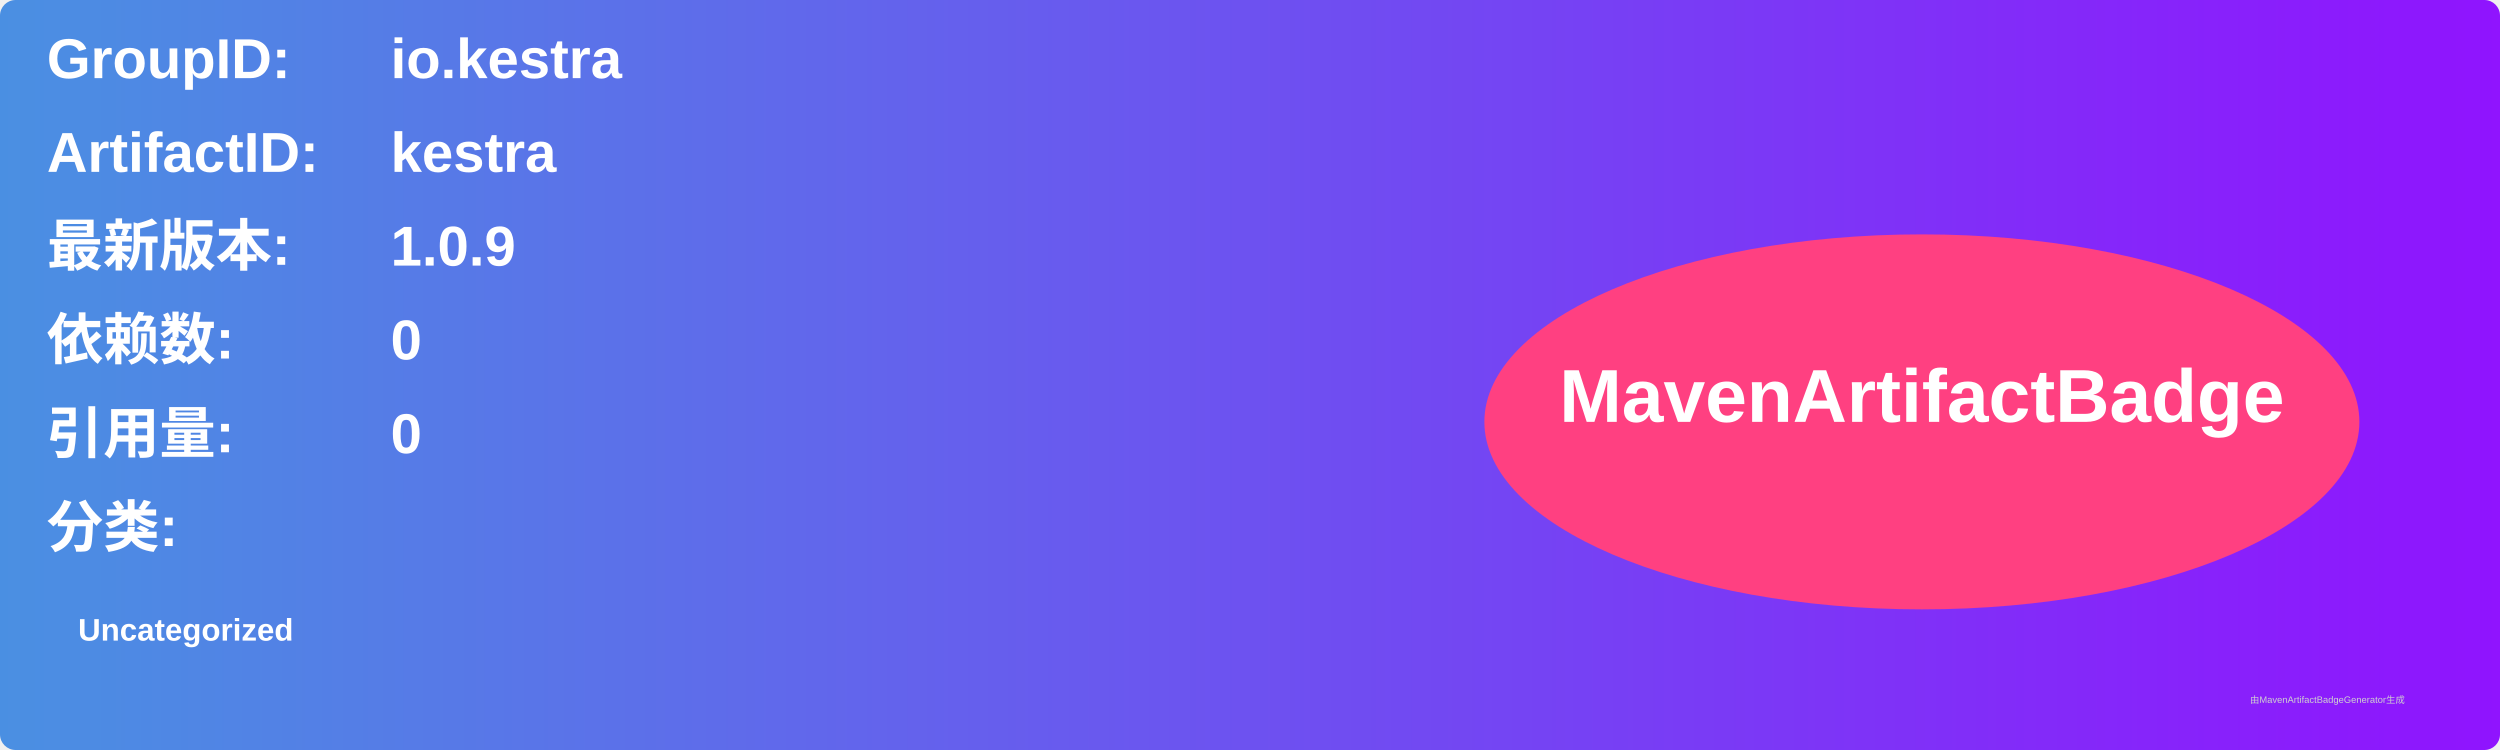
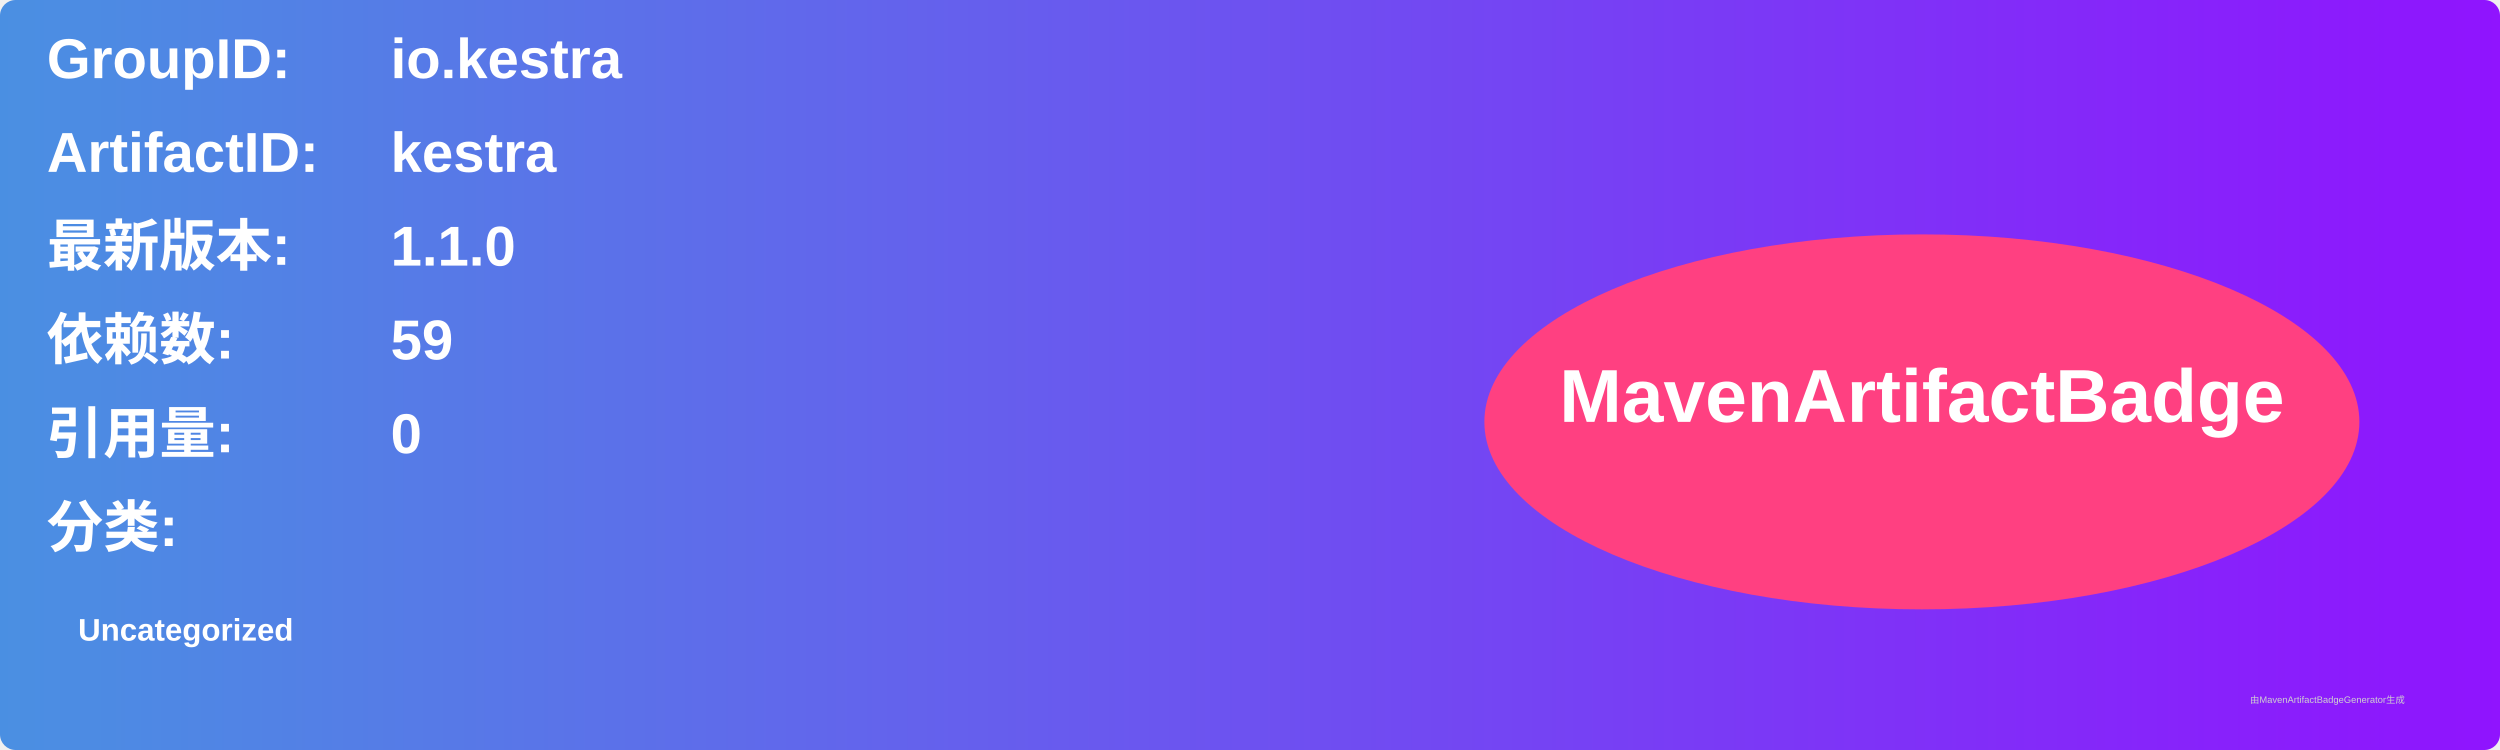
<svg xmlns="http://www.w3.org/2000/svg" width="800" height="240" viewBox="0 0 800 240">
  <linearGradient id="grad" x1="0%" y1="0%" x2="100%" y2="0%">
    <stop offset="0%" stop-color="#4a90e2" />
    <stop offset="100%" stop-color="#9013fe" />
  </linearGradient>
  <rect width="100%" height="100%" rx="5" ry="5" fill="url(#grad)" />
  <g transform="translate(15, 15)">
    <text x="0" y="10" font-family="Arial" font-size="18" fill="white" font-weight="bold" width="260">GroupID:</text>
    <text x="110" y="10" font-family="Arial" font-size="18" fill="white" font-weight="bold" width="460">io.kestra</text>
    <text x="0" y="40" font-family="Arial" font-size="18" fill="white" font-weight="bold" width="260">ArtifactID:</text>
    <text x="110" y="40" font-family="Arial" font-size="18" fill="white" font-weight="bold" width="460">kestra</text>
    <text x="0" y="70" font-family="Arial" font-size="18" fill="white" font-weight="bold">最新版本:</text>
    <text x="110" y="70" font-family="Arial" font-size="18" fill="white" font-weight="bold">
-       <tspan font-weight="bold">1.0.9</tspan>
+       <tspan font-weight="bold">1.1.0</tspan>
    </text>
    <text x="0" y="100" font-family="Arial" font-size="18" fill="white" font-weight="bold">依赖数: </text>
    <text x="110" y="100" font-family="Arial" font-size="18" fill="white">
-       <tspan font-weight="bold">0</tspan>
+       <tspan font-weight="bold">59</tspan>
    </text>
    <text x="0" y="130" font-family="Arial" font-size="18" fill="white" font-weight="bold">引用量: </text>
    <text x="110" y="130" font-family="Arial" font-size="18" fill="white">
      <tspan font-weight="bold">0</tspan>
    </text>
    <text x="0" y="160" font-family="Arial" font-size="18" fill="white" font-weight="bold">分类:</text>
    <text x="10" y="190" font-family="Arial" font-size="10" fill="white">
      <tspan font-weight="bold">Uncategorized</tspan>
    </text>
    <ellipse cx="600" cy="120" rx="140" ry="60" fill="#ff4081" />
    <text x="600" y="120" text-anchor="middle" font-family="Arial" font-size="24" fill="white" font-weight="bold">MavenArtifactBadge</text>
  </g>
  <text x="720" y="225" font-family="Arial" font-size="3" fill="#d0d0d0">由MavenArtifactBadgeGenerator生成</text>
</svg>
